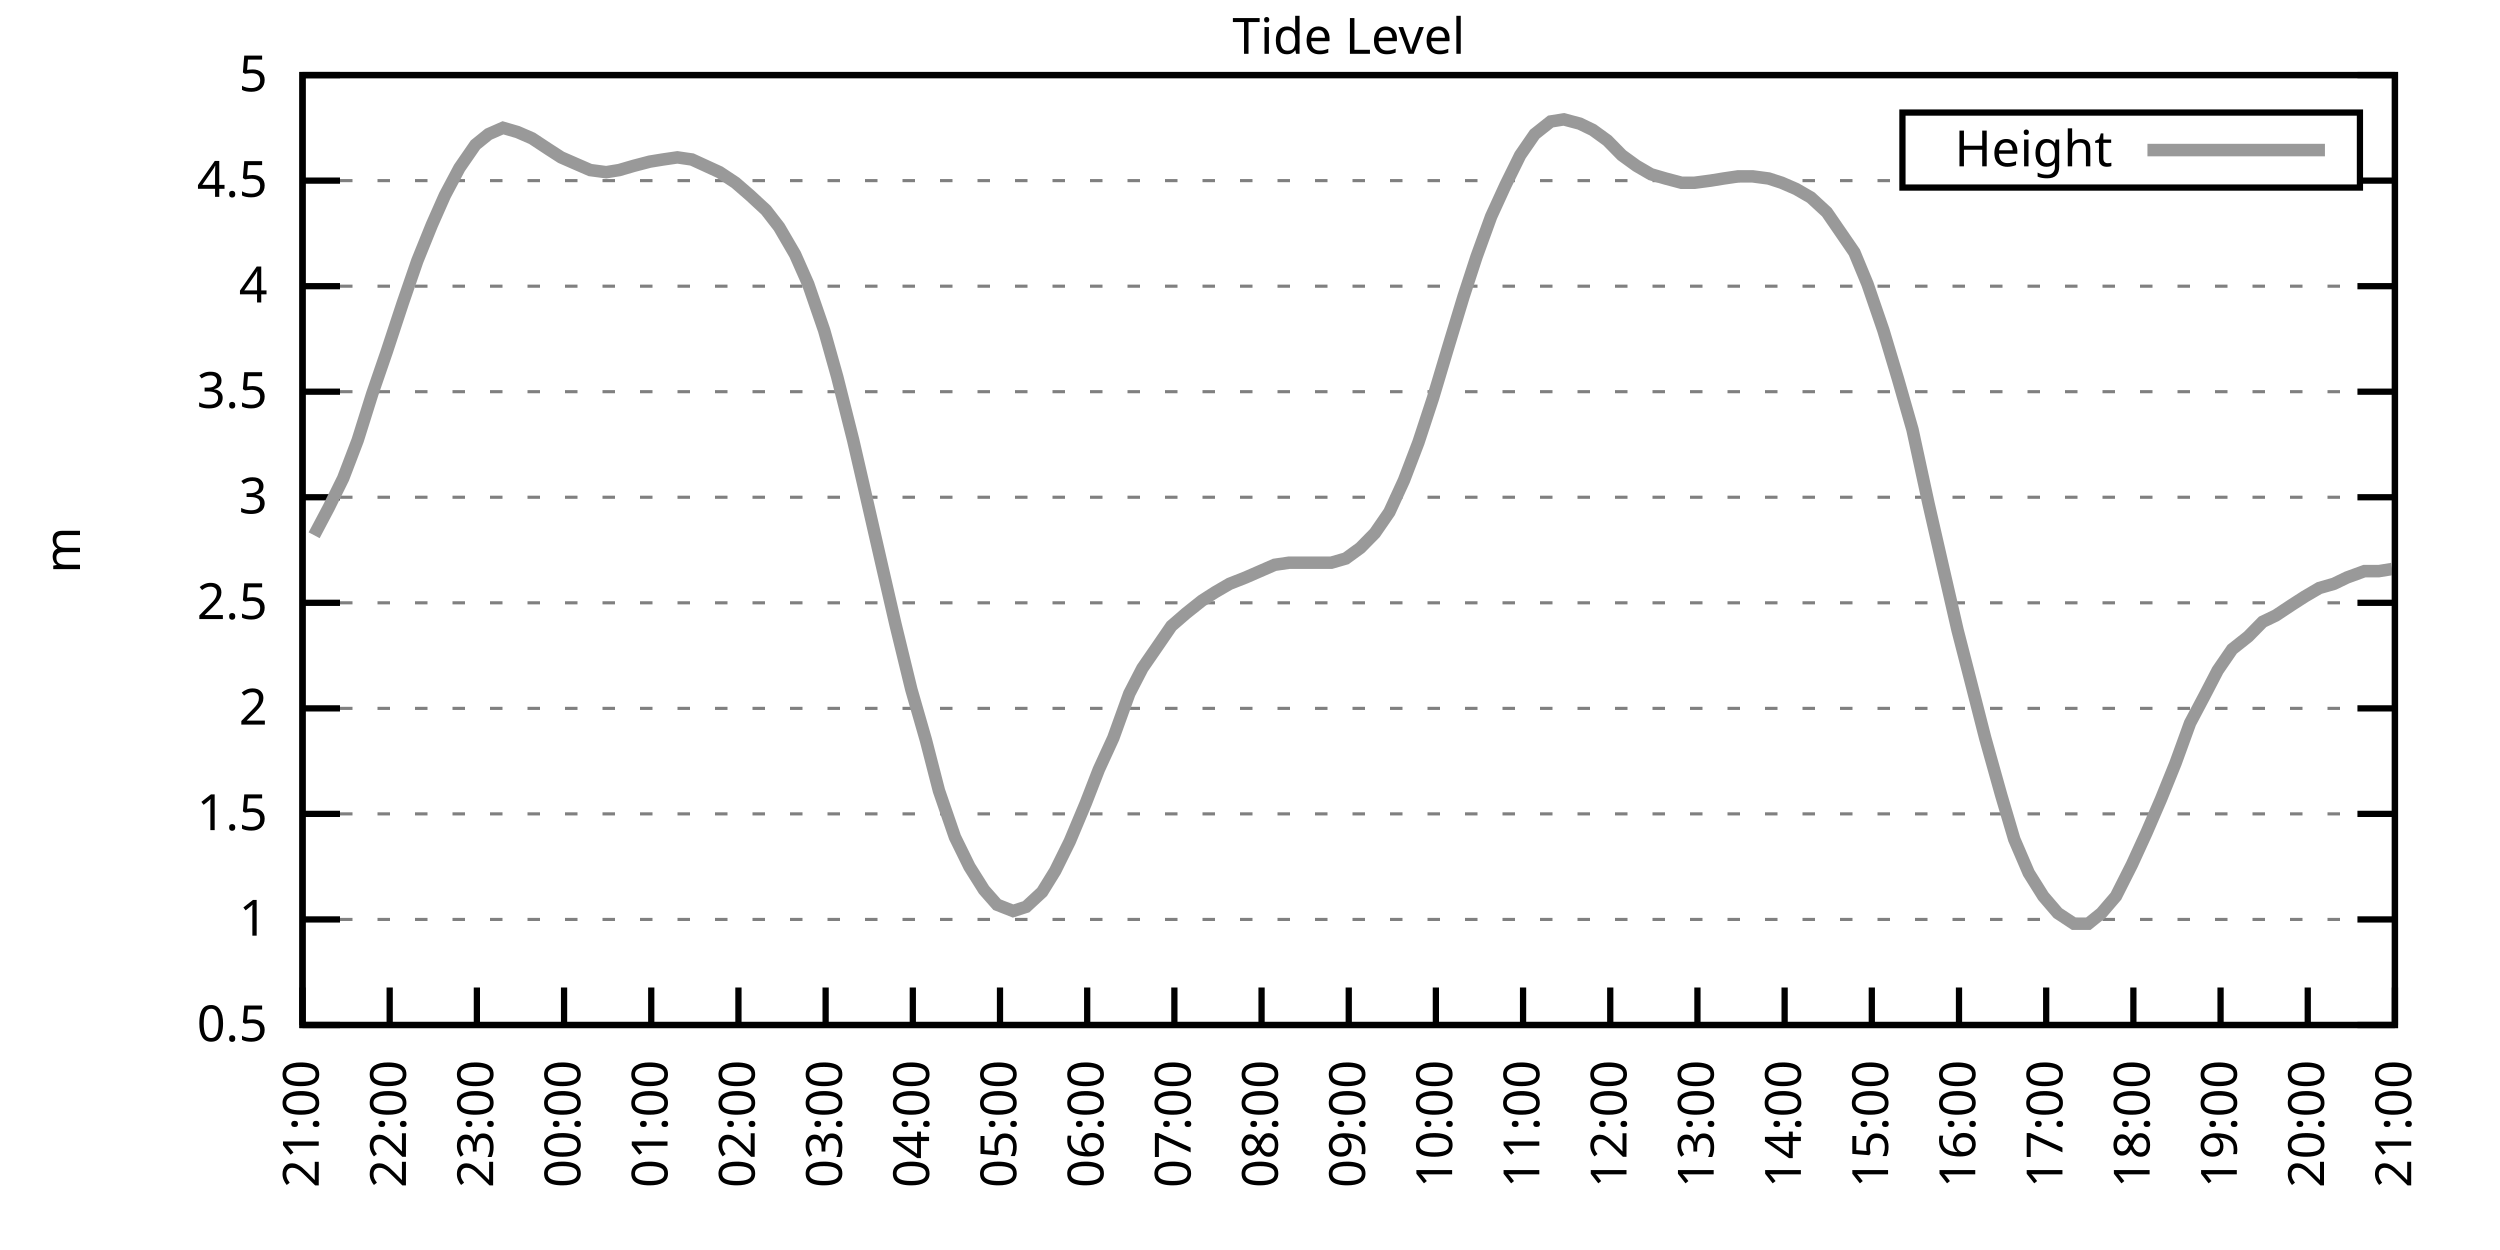
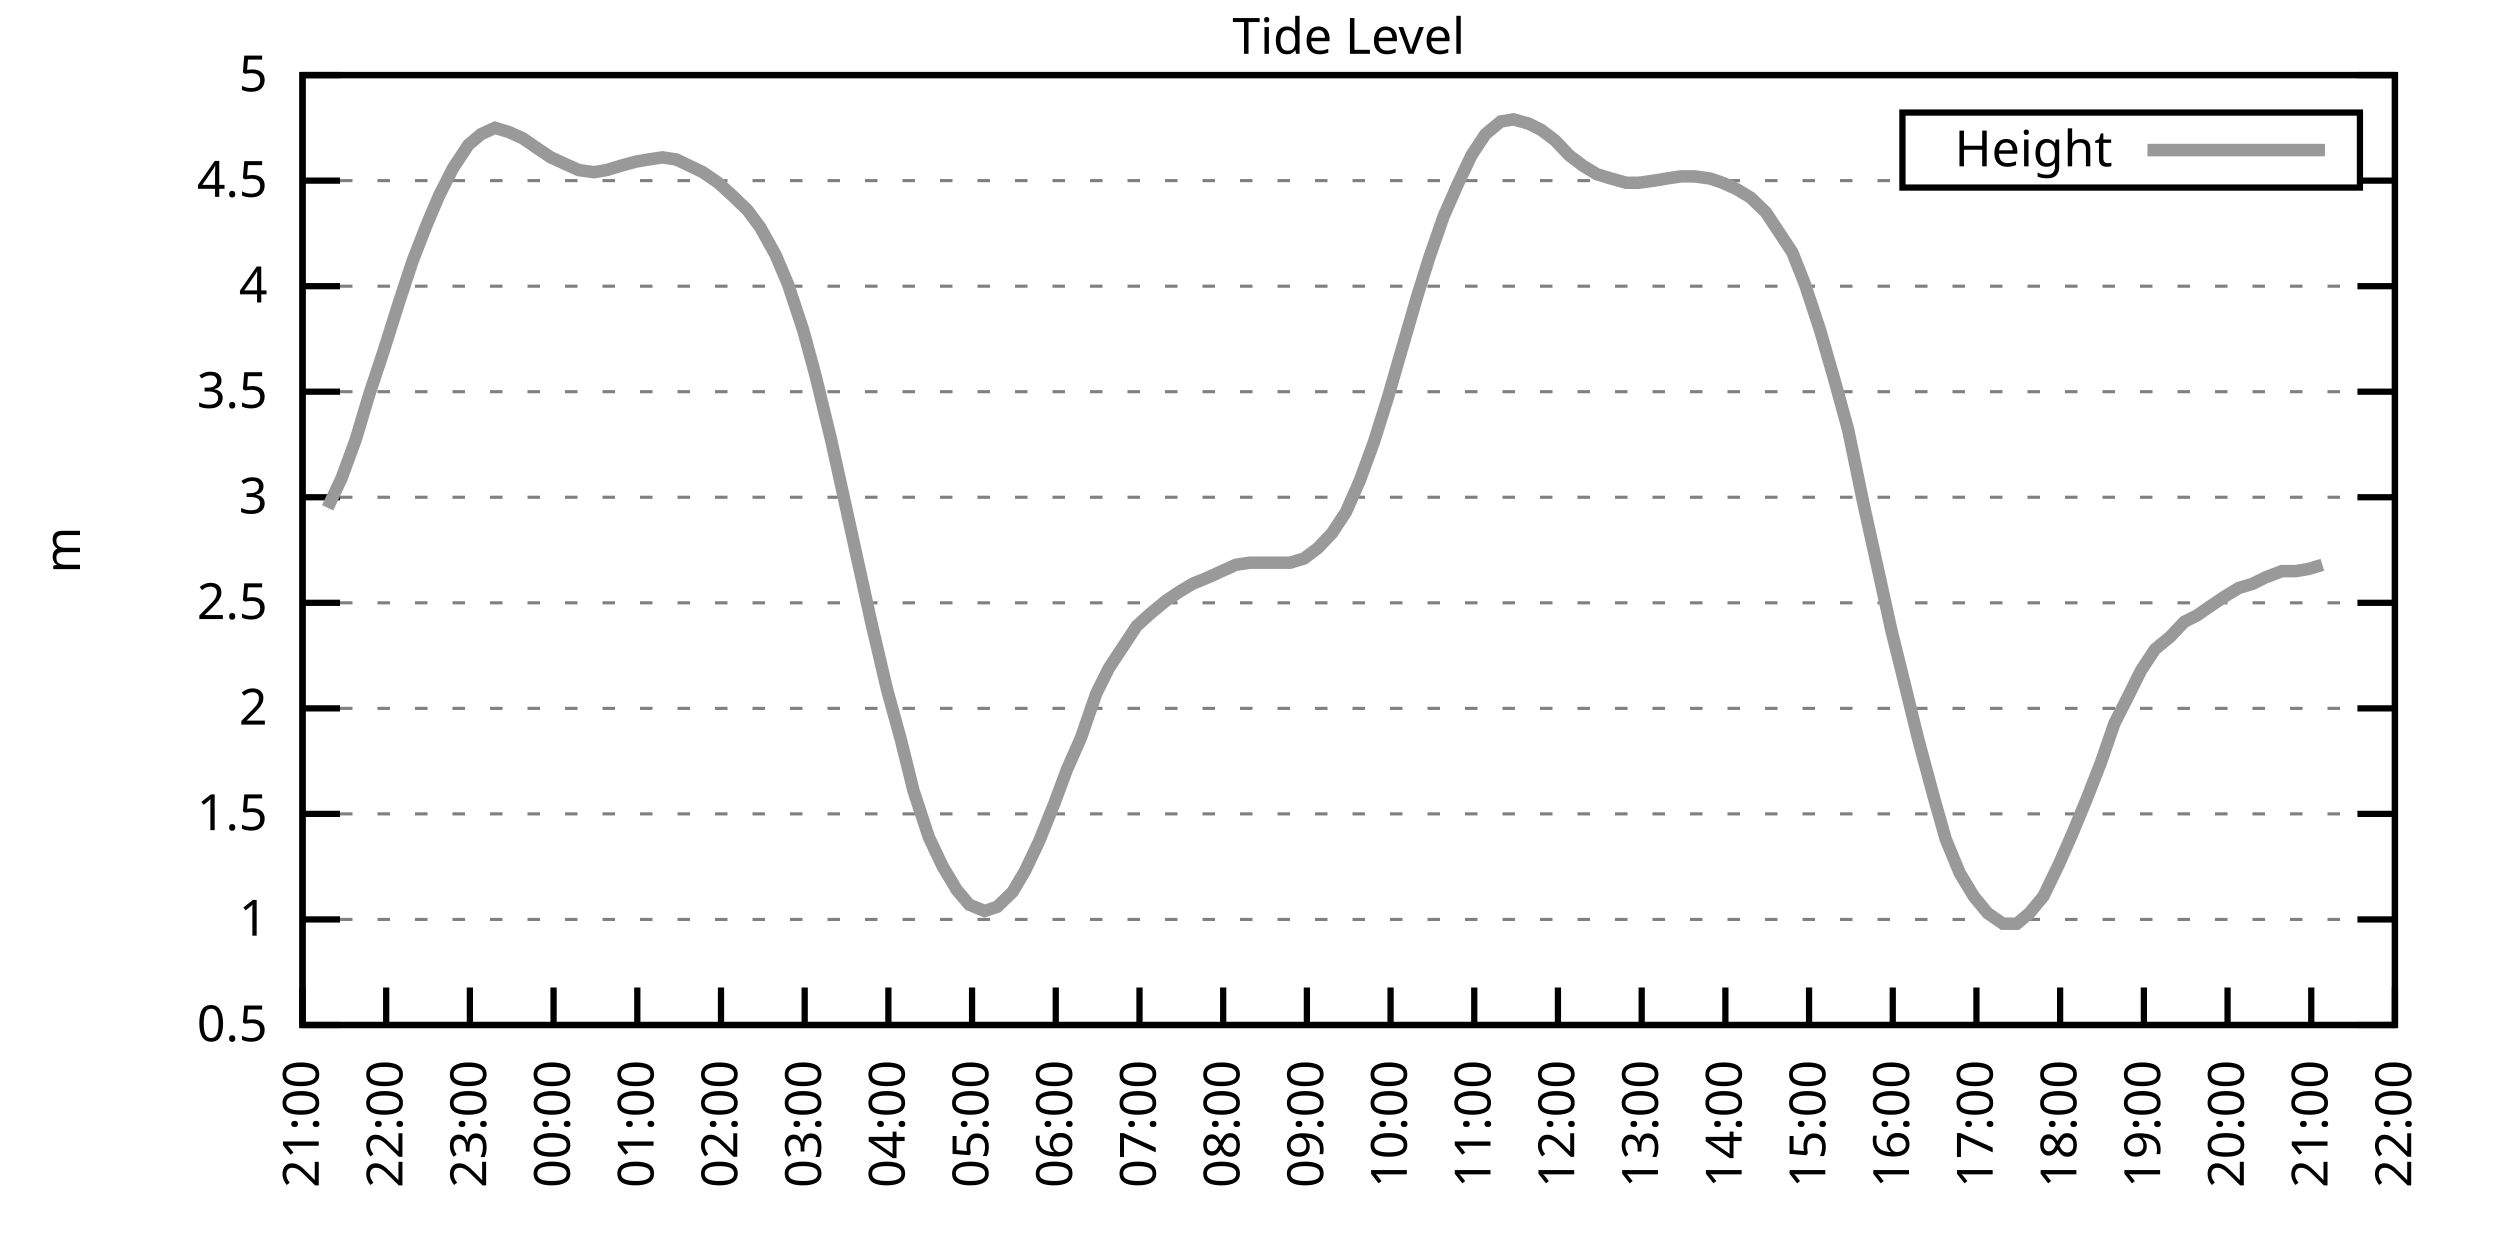
<svg xmlns="http://www.w3.org/2000/svg" xmlns:xlink="http://www.w3.org/1999/xlink" width="400" height="200" viewBox="0 0 400 200">
  <g id="gnuplot_canvas">
    <rect x="0" y="0" width="400" height="200" fill="none" />
    <defs>
      <circle id="gpDot" r="0.5" stroke-width="0.5" stroke="currentColor" />
      <path id="gpPt0" stroke-width="0.333" stroke="currentColor" d="M-1,0 h2 M0,-1 v2" />
      <path id="gpPt1" stroke-width="0.333" stroke="currentColor" d="M-1,-1 L1,1 M1,-1 L-1,1" />
      <path id="gpPt2" stroke-width="0.333" stroke="currentColor" d="M-1,0 L1,0 M0,-1 L0,1 M-1,-1 L1,1 M-1,1 L1,-1" />
      <rect id="gpPt3" stroke-width="0.333" stroke="currentColor" x="-1" y="-1" width="2" height="2" />
      <rect id="gpPt4" stroke-width="0.333" stroke="currentColor" fill="currentColor" x="-1" y="-1" width="2" height="2" />
      <circle id="gpPt5" stroke-width="0.333" stroke="currentColor" cx="0" cy="0" r="1" />
      <use xlink:href="#gpPt5" id="gpPt6" fill="currentColor" stroke="none" />
      <path id="gpPt7" stroke-width="0.333" stroke="currentColor" d="M0,-1.33 L-1.33,0.67 L1.33,0.67 z" />
      <use xlink:href="#gpPt7" id="gpPt8" fill="currentColor" stroke="none" />
      <use xlink:href="#gpPt7" id="gpPt9" stroke="currentColor" transform="rotate(180)" />
      <use xlink:href="#gpPt9" id="gpPt10" fill="currentColor" stroke="none" />
      <use xlink:href="#gpPt3" id="gpPt11" stroke="currentColor" transform="rotate(45)" />
      <use xlink:href="#gpPt11" id="gpPt12" fill="currentColor" stroke="none" />
      <path id="gpPt13" stroke-width="0.333" stroke="currentColor" d="M0,1.330 L1.265,0.411 L0.782,-1.067 L-0.782,-1.076 L-1.265,0.411 z" />
      <use xlink:href="#gpPt13" id="gpPt14" fill="currentColor" stroke="none" />
      <filter id="textbox" filterUnits="objectBoundingBox" x="0" y="0" height="1" width="1">
        <feFlood flood-color="white" flood-opacity="1" result="bgnd" />
        <feComposite in="SourceGraphic" in2="bgnd" operator="atop" />
      </filter>
      <filter id="greybox" filterUnits="objectBoundingBox" x="0" y="0" height="1" width="1">
        <feFlood flood-color="lightgrey" flood-opacity="1" result="grey" />
        <feComposite in="SourceGraphic" in2="grey" operator="atop" />
      </filter>
    </defs>
    <g fill="none" color="white" stroke="currentColor" stroke-width="1.00" stroke-linecap="butt" stroke-linejoin="miter">
</g>
    <g fill="none" color="black" stroke="currentColor" stroke-width="1.00" stroke-linecap="butt" stroke-linejoin="miter">
      <g stroke="none" shape-rendering="crispEdges">
        <polygon fill="rgb(255, 255, 255)" points="48.40,164.00 383.18,164.00 383.18,12.02 48.40,12.02 " />
      </g>
    </g>
    <g fill="none" color="black" stroke="currentColor" stroke-width="1.00" stroke-linecap="butt" stroke-linejoin="miter">
</g>
    <g fill="none" color="black" stroke="black" stroke-width="0.50" stroke-linecap="butt" stroke-linejoin="miter">
</g>
    <g fill="none" color="gray" stroke="currentColor" stroke-width="0.50" stroke-linecap="butt" stroke-linejoin="miter">
      <path stroke="gray" stroke-dasharray="2,4" class="gridline" d="M48.40,164.00 L383.19,164.00  " />
    </g>
    <g fill="none" color="gray" stroke="gray" stroke-width="1.00" stroke-linecap="butt" stroke-linejoin="miter">
</g>
    <g fill="none" color="black" stroke="currentColor" stroke-width="1.00" stroke-linecap="butt" stroke-linejoin="miter">
      <path stroke="black" d="M48.40,164.00 L54.40,164.00 M383.19,164.00 L377.19,164.00  " />
      <g transform="translate(42.80,166.60)" stroke="none" fill="black" font-family="Sans" font-size="8.00" text-anchor="end">
        <text>
          <tspan font-family="Sans"> 0.5</tspan>
        </text>
      </g>
    </g>
    <g fill="none" color="black" stroke="currentColor" stroke-width="1.00" stroke-linecap="butt" stroke-linejoin="miter">
</g>
    <g fill="none" color="black" stroke="black" stroke-width="0.50" stroke-linecap="butt" stroke-linejoin="miter">
</g>
    <g fill="none" color="gray" stroke="currentColor" stroke-width="0.50" stroke-linecap="butt" stroke-linejoin="miter">
      <path stroke="gray" stroke-dasharray="2,4" class="gridline" d="M48.40,147.11 L383.19,147.11  " />
    </g>
    <g fill="none" color="gray" stroke="gray" stroke-width="1.00" stroke-linecap="butt" stroke-linejoin="miter">
</g>
    <g fill="none" color="black" stroke="currentColor" stroke-width="1.00" stroke-linecap="butt" stroke-linejoin="miter">
      <path stroke="black" d="M48.40,147.11 L54.40,147.11 M383.19,147.11 L377.19,147.11  " />
      <g transform="translate(42.80,149.71)" stroke="none" fill="black" font-family="Sans" font-size="8.00" text-anchor="end">
        <text>
          <tspan font-family="Sans"> 1</tspan>
        </text>
      </g>
    </g>
    <g fill="none" color="black" stroke="currentColor" stroke-width="1.00" stroke-linecap="butt" stroke-linejoin="miter">
</g>
    <g fill="none" color="black" stroke="black" stroke-width="0.50" stroke-linecap="butt" stroke-linejoin="miter">
</g>
    <g fill="none" color="gray" stroke="currentColor" stroke-width="0.50" stroke-linecap="butt" stroke-linejoin="miter">
      <path stroke="gray" stroke-dasharray="2,4" class="gridline" d="M48.40,130.22 L383.19,130.22  " />
    </g>
    <g fill="none" color="gray" stroke="gray" stroke-width="1.00" stroke-linecap="butt" stroke-linejoin="miter">
</g>
    <g fill="none" color="black" stroke="currentColor" stroke-width="1.00" stroke-linecap="butt" stroke-linejoin="miter">
      <path stroke="black" d="M48.40,130.22 L54.40,130.22 M383.19,130.22 L377.19,130.22  " />
      <g transform="translate(42.80,132.82)" stroke="none" fill="black" font-family="Sans" font-size="8.00" text-anchor="end">
        <text>
          <tspan font-family="Sans"> 1.5</tspan>
        </text>
      </g>
    </g>
    <g fill="none" color="black" stroke="currentColor" stroke-width="1.00" stroke-linecap="butt" stroke-linejoin="miter">
</g>
    <g fill="none" color="black" stroke="black" stroke-width="0.50" stroke-linecap="butt" stroke-linejoin="miter">
</g>
    <g fill="none" color="gray" stroke="currentColor" stroke-width="0.50" stroke-linecap="butt" stroke-linejoin="miter">
      <path stroke="gray" stroke-dasharray="2,4" class="gridline" d="M48.40,113.34 L383.19,113.34  " />
    </g>
    <g fill="none" color="gray" stroke="gray" stroke-width="1.00" stroke-linecap="butt" stroke-linejoin="miter">
</g>
    <g fill="none" color="black" stroke="currentColor" stroke-width="1.00" stroke-linecap="butt" stroke-linejoin="miter">
      <path stroke="black" d="M48.40,113.34 L54.40,113.34 M383.19,113.34 L377.19,113.34  " />
      <g transform="translate(42.80,115.94)" stroke="none" fill="black" font-family="Sans" font-size="8.00" text-anchor="end">
        <text>
          <tspan font-family="Sans"> 2</tspan>
        </text>
      </g>
    </g>
    <g fill="none" color="black" stroke="currentColor" stroke-width="1.00" stroke-linecap="butt" stroke-linejoin="miter">
</g>
    <g fill="none" color="black" stroke="black" stroke-width="0.50" stroke-linecap="butt" stroke-linejoin="miter">
</g>
    <g fill="none" color="gray" stroke="currentColor" stroke-width="0.50" stroke-linecap="butt" stroke-linejoin="miter">
      <path stroke="gray" stroke-dasharray="2,4" class="gridline" d="M48.40,96.45 L383.19,96.45  " />
    </g>
    <g fill="none" color="gray" stroke="gray" stroke-width="1.00" stroke-linecap="butt" stroke-linejoin="miter">
</g>
    <g fill="none" color="black" stroke="currentColor" stroke-width="1.00" stroke-linecap="butt" stroke-linejoin="miter">
      <path stroke="black" d="M48.40,96.45 L54.40,96.45 M383.19,96.45 L377.19,96.45  " />
      <g transform="translate(42.80,99.05)" stroke="none" fill="black" font-family="Sans" font-size="8.00" text-anchor="end">
        <text>
          <tspan font-family="Sans"> 2.5</tspan>
        </text>
      </g>
    </g>
    <g fill="none" color="black" stroke="currentColor" stroke-width="1.00" stroke-linecap="butt" stroke-linejoin="miter">
</g>
    <g fill="none" color="black" stroke="black" stroke-width="0.50" stroke-linecap="butt" stroke-linejoin="miter">
</g>
    <g fill="none" color="gray" stroke="currentColor" stroke-width="0.50" stroke-linecap="butt" stroke-linejoin="miter">
      <path stroke="gray" stroke-dasharray="2,4" class="gridline" d="M48.40,79.56 L383.19,79.56  " />
    </g>
    <g fill="none" color="gray" stroke="gray" stroke-width="1.00" stroke-linecap="butt" stroke-linejoin="miter">
</g>
    <g fill="none" color="black" stroke="currentColor" stroke-width="1.00" stroke-linecap="butt" stroke-linejoin="miter">
      <path stroke="black" d="M48.40,79.56 L54.40,79.56 M383.19,79.56 L377.19,79.56  " />
      <g transform="translate(42.80,82.16)" stroke="none" fill="black" font-family="Sans" font-size="8.00" text-anchor="end">
        <text>
          <tspan font-family="Sans"> 3</tspan>
        </text>
      </g>
    </g>
    <g fill="none" color="black" stroke="currentColor" stroke-width="1.00" stroke-linecap="butt" stroke-linejoin="miter">
</g>
    <g fill="none" color="black" stroke="black" stroke-width="0.50" stroke-linecap="butt" stroke-linejoin="miter">
</g>
    <g fill="none" color="gray" stroke="currentColor" stroke-width="0.50" stroke-linecap="butt" stroke-linejoin="miter">
      <path stroke="gray" stroke-dasharray="2,4" class="gridline" d="M48.40,62.67 L383.19,62.67  " />
    </g>
    <g fill="none" color="gray" stroke="gray" stroke-width="1.00" stroke-linecap="butt" stroke-linejoin="miter">
</g>
    <g fill="none" color="black" stroke="currentColor" stroke-width="1.00" stroke-linecap="butt" stroke-linejoin="miter">
      <path stroke="black" d="M48.40,62.67 L54.40,62.67 M383.19,62.67 L377.19,62.67  " />
      <g transform="translate(42.80,65.27)" stroke="none" fill="black" font-family="Sans" font-size="8.00" text-anchor="end">
        <text>
          <tspan font-family="Sans"> 3.5</tspan>
        </text>
      </g>
    </g>
    <g fill="none" color="black" stroke="currentColor" stroke-width="1.00" stroke-linecap="butt" stroke-linejoin="miter">
</g>
    <g fill="none" color="black" stroke="black" stroke-width="0.50" stroke-linecap="butt" stroke-linejoin="miter">
</g>
    <g fill="none" color="gray" stroke="currentColor" stroke-width="0.50" stroke-linecap="butt" stroke-linejoin="miter">
      <path stroke="gray" stroke-dasharray="2,4" class="gridline" d="M48.40,45.79 L383.19,45.79  " />
    </g>
    <g fill="none" color="gray" stroke="gray" stroke-width="1.00" stroke-linecap="butt" stroke-linejoin="miter">
</g>
    <g fill="none" color="black" stroke="currentColor" stroke-width="1.00" stroke-linecap="butt" stroke-linejoin="miter">
      <path stroke="black" d="M48.40,45.79 L54.40,45.79 M383.19,45.79 L377.19,45.79  " />
      <g transform="translate(42.80,48.39)" stroke="none" fill="black" font-family="Sans" font-size="8.00" text-anchor="end">
        <text>
          <tspan font-family="Sans"> 4</tspan>
        </text>
      </g>
    </g>
    <g fill="none" color="black" stroke="currentColor" stroke-width="1.00" stroke-linecap="butt" stroke-linejoin="miter">
</g>
    <g fill="none" color="black" stroke="black" stroke-width="0.50" stroke-linecap="butt" stroke-linejoin="miter">
</g>
    <g fill="none" color="gray" stroke="currentColor" stroke-width="0.50" stroke-linecap="butt" stroke-linejoin="miter">
      <path stroke="gray" stroke-dasharray="2,4" class="gridline" d="M48.40,28.90 L304.39,28.90 M377.59,28.90 L383.19,28.90  " />
    </g>
    <g fill="none" color="gray" stroke="gray" stroke-width="1.00" stroke-linecap="butt" stroke-linejoin="miter">
</g>
    <g fill="none" color="black" stroke="currentColor" stroke-width="1.00" stroke-linecap="butt" stroke-linejoin="miter">
      <path stroke="black" d="M48.40,28.90 L54.40,28.90 M383.19,28.90 L377.19,28.90  " />
      <g transform="translate(42.80,31.50)" stroke="none" fill="black" font-family="Sans" font-size="8.00" text-anchor="end">
        <text>
          <tspan font-family="Sans"> 4.5</tspan>
        </text>
      </g>
    </g>
    <g fill="none" color="black" stroke="currentColor" stroke-width="1.00" stroke-linecap="butt" stroke-linejoin="miter">
</g>
    <g fill="none" color="black" stroke="black" stroke-width="0.50" stroke-linecap="butt" stroke-linejoin="miter">
</g>
    <g fill="none" color="gray" stroke="currentColor" stroke-width="0.50" stroke-linecap="butt" stroke-linejoin="miter">
      <path stroke="gray" stroke-dasharray="2,4" class="gridline" d="M48.40,12.01 L383.19,12.01  " />
    </g>
    <g fill="none" color="gray" stroke="gray" stroke-width="1.00" stroke-linecap="butt" stroke-linejoin="miter">
</g>
    <g fill="none" color="black" stroke="currentColor" stroke-width="1.00" stroke-linecap="butt" stroke-linejoin="miter">
      <path stroke="black" d="M48.40,12.01 L54.40,12.01 M383.19,12.01 L377.19,12.01  " />
      <g transform="translate(42.80,14.61)" stroke="none" fill="black" font-family="Sans" font-size="8.00" text-anchor="end">
        <text>
          <tspan font-family="Sans"> 5</tspan>
        </text>
      </g>
    </g>
    <g fill="none" color="black" stroke="currentColor" stroke-width="1.00" stroke-linecap="butt" stroke-linejoin="miter">
      <path stroke="black" d="M48.40,164.00 L48.40,158.00  " />
      <g transform="translate(51.00,169.60) rotate(270.00)" stroke="none" fill="black" font-family="Sans" font-size="8.00" text-anchor="end">
        <text>
          <tspan font-family="Sans">21:00</tspan>
        </text>
      </g>
    </g>
    <g fill="none" color="black" stroke="currentColor" stroke-width="1.00" stroke-linecap="butt" stroke-linejoin="miter">
-       <path stroke="black" d="M62.35,164.00 L62.35,158.00  " />
-       <g transform="translate(64.95,169.60) rotate(270.00)" stroke="none" fill="black" font-family="Sans" font-size="8.00" text-anchor="end">
+       <path stroke="black" d="M61.79,164.00 L61.79,158.00  " />
+       <g transform="translate(64.39,169.60) rotate(270.00)" stroke="none" fill="black" font-family="Sans" font-size="8.00" text-anchor="end">
        <text>
          <tspan font-family="Sans">22:00</tspan>
        </text>
      </g>
    </g>
    <g fill="none" color="black" stroke="currentColor" stroke-width="1.00" stroke-linecap="butt" stroke-linejoin="miter">
-       <path stroke="black" d="M76.30,164.00 L76.30,158.00  " />
-       <g transform="translate(78.90,169.60) rotate(270.00)" stroke="none" fill="black" font-family="Sans" font-size="8.00" text-anchor="end">
+       <path stroke="black" d="M75.18,164.00 L75.18,158.00  " />
+       <g transform="translate(77.78,169.60) rotate(270.00)" stroke="none" fill="black" font-family="Sans" font-size="8.00" text-anchor="end">
        <text>
          <tspan font-family="Sans">23:00</tspan>
        </text>
      </g>
    </g>
    <g fill="none" color="black" stroke="currentColor" stroke-width="1.00" stroke-linecap="butt" stroke-linejoin="miter">
-       <path stroke="black" d="M90.25,164.00 L90.25,158.00  " />
-       <g transform="translate(92.85,169.60) rotate(270.00)" stroke="none" fill="black" font-family="Sans" font-size="8.00" text-anchor="end">
+       <path stroke="black" d="M88.57,164.00 L88.57,158.00  " />
+       <g transform="translate(91.17,169.60) rotate(270.00)" stroke="none" fill="black" font-family="Sans" font-size="8.00" text-anchor="end">
        <text>
          <tspan font-family="Sans">00:00</tspan>
        </text>
      </g>
    </g>
    <g fill="none" color="black" stroke="currentColor" stroke-width="1.00" stroke-linecap="butt" stroke-linejoin="miter">
-       <path stroke="black" d="M104.20,164.00 L104.20,158.00  " />
-       <g transform="translate(106.80,169.60) rotate(270.00)" stroke="none" fill="black" font-family="Sans" font-size="8.00" text-anchor="end">
+       <path stroke="black" d="M101.97,164.00 L101.97,158.00  " />
+       <g transform="translate(104.57,169.60) rotate(270.00)" stroke="none" fill="black" font-family="Sans" font-size="8.00" text-anchor="end">
        <text>
          <tspan font-family="Sans">01:00</tspan>
        </text>
      </g>
    </g>
    <g fill="none" color="black" stroke="currentColor" stroke-width="1.00" stroke-linecap="butt" stroke-linejoin="miter">
-       <path stroke="black" d="M118.15,164.00 L118.15,158.00  " />
-       <g transform="translate(120.75,169.60) rotate(270.00)" stroke="none" fill="black" font-family="Sans" font-size="8.00" text-anchor="end">
+       <path stroke="black" d="M115.36,164.00 L115.36,158.00  " />
+       <g transform="translate(117.96,169.60) rotate(270.00)" stroke="none" fill="black" font-family="Sans" font-size="8.00" text-anchor="end">
        <text>
          <tspan font-family="Sans">02:00</tspan>
        </text>
      </g>
    </g>
    <g fill="none" color="black" stroke="currentColor" stroke-width="1.00" stroke-linecap="butt" stroke-linejoin="miter">
-       <path stroke="black" d="M132.10,164.00 L132.10,158.00  " />
-       <g transform="translate(134.70,169.60) rotate(270.00)" stroke="none" fill="black" font-family="Sans" font-size="8.00" text-anchor="end">
+       <path stroke="black" d="M128.75,164.00 L128.75,158.00  " />
+       <g transform="translate(131.35,169.60) rotate(270.00)" stroke="none" fill="black" font-family="Sans" font-size="8.00" text-anchor="end">
        <text>
          <tspan font-family="Sans">03:00</tspan>
        </text>
      </g>
    </g>
    <g fill="none" color="black" stroke="currentColor" stroke-width="1.00" stroke-linecap="butt" stroke-linejoin="miter">
-       <path stroke="black" d="M146.05,164.00 L146.05,158.00  " />
-       <g transform="translate(148.65,169.60) rotate(270.00)" stroke="none" fill="black" font-family="Sans" font-size="8.00" text-anchor="end">
+       <path stroke="black" d="M142.14,164.00 L142.14,158.00  " />
+       <g transform="translate(144.74,169.60) rotate(270.00)" stroke="none" fill="black" font-family="Sans" font-size="8.00" text-anchor="end">
        <text>
          <tspan font-family="Sans">04:00</tspan>
        </text>
      </g>
    </g>
    <g fill="none" color="black" stroke="currentColor" stroke-width="1.00" stroke-linecap="butt" stroke-linejoin="miter">
-       <path stroke="black" d="M160.00,164.00 L160.00,158.00  " />
-       <g transform="translate(162.60,169.60) rotate(270.00)" stroke="none" fill="black" font-family="Sans" font-size="8.00" text-anchor="end">
+       <path stroke="black" d="M155.53,164.00 L155.53,158.00  " />
+       <g transform="translate(158.13,169.60) rotate(270.00)" stroke="none" fill="black" font-family="Sans" font-size="8.00" text-anchor="end">
        <text>
          <tspan font-family="Sans">05:00</tspan>
        </text>
      </g>
    </g>
    <g fill="none" color="black" stroke="currentColor" stroke-width="1.00" stroke-linecap="butt" stroke-linejoin="miter">
-       <path stroke="black" d="M173.95,164.00 L173.95,158.00  " />
-       <g transform="translate(176.55,169.60) rotate(270.00)" stroke="none" fill="black" font-family="Sans" font-size="8.00" text-anchor="end">
+       <path stroke="black" d="M168.92,164.00 L168.92,158.00  " />
+       <g transform="translate(171.52,169.60) rotate(270.00)" stroke="none" fill="black" font-family="Sans" font-size="8.00" text-anchor="end">
        <text>
          <tspan font-family="Sans">06:00</tspan>
        </text>
      </g>
    </g>
    <g fill="none" color="black" stroke="currentColor" stroke-width="1.00" stroke-linecap="butt" stroke-linejoin="miter">
-       <path stroke="black" d="M187.90,164.00 L187.90,158.00  " />
-       <g transform="translate(190.50,169.60) rotate(270.00)" stroke="none" fill="black" font-family="Sans" font-size="8.00" text-anchor="end">
+       <path stroke="black" d="M182.32,164.00 L182.32,158.00  " />
+       <g transform="translate(184.92,169.60) rotate(270.00)" stroke="none" fill="black" font-family="Sans" font-size="8.00" text-anchor="end">
        <text>
          <tspan font-family="Sans">07:00</tspan>
        </text>
      </g>
    </g>
    <g fill="none" color="black" stroke="currentColor" stroke-width="1.00" stroke-linecap="butt" stroke-linejoin="miter">
-       <path stroke="black" d="M201.85,164.00 L201.85,158.00  " />
-       <g transform="translate(204.45,169.60) rotate(270.00)" stroke="none" fill="black" font-family="Sans" font-size="8.00" text-anchor="end">
+       <path stroke="black" d="M195.71,164.00 L195.71,158.00  " />
+       <g transform="translate(198.31,169.60) rotate(270.00)" stroke="none" fill="black" font-family="Sans" font-size="8.00" text-anchor="end">
        <text>
          <tspan font-family="Sans">08:00</tspan>
        </text>
      </g>
    </g>
    <g fill="none" color="black" stroke="currentColor" stroke-width="1.00" stroke-linecap="butt" stroke-linejoin="miter">
-       <path stroke="black" d="M215.80,164.00 L215.80,158.00  " />
-       <g transform="translate(218.40,169.60) rotate(270.00)" stroke="none" fill="black" font-family="Sans" font-size="8.00" text-anchor="end">
+       <path stroke="black" d="M209.10,164.00 L209.10,158.00  " />
+       <g transform="translate(211.70,169.60) rotate(270.00)" stroke="none" fill="black" font-family="Sans" font-size="8.00" text-anchor="end">
        <text>
          <tspan font-family="Sans">09:00</tspan>
        </text>
      </g>
    </g>
    <g fill="none" color="black" stroke="currentColor" stroke-width="1.00" stroke-linecap="butt" stroke-linejoin="miter">
-       <path stroke="black" d="M229.74,164.00 L229.74,158.00  " />
-       <g transform="translate(232.34,169.60) rotate(270.00)" stroke="none" fill="black" font-family="Sans" font-size="8.00" text-anchor="end">
+       <path stroke="black" d="M222.49,164.00 L222.49,158.00  " />
+       <g transform="translate(225.09,169.60) rotate(270.00)" stroke="none" fill="black" font-family="Sans" font-size="8.00" text-anchor="end">
        <text>
          <tspan font-family="Sans">10:00</tspan>
        </text>
      </g>
    </g>
    <g fill="none" color="black" stroke="currentColor" stroke-width="1.00" stroke-linecap="butt" stroke-linejoin="miter">
-       <path stroke="black" d="M243.69,164.00 L243.69,158.00  " />
-       <g transform="translate(246.29,169.60) rotate(270.00)" stroke="none" fill="black" font-family="Sans" font-size="8.00" text-anchor="end">
+       <path stroke="black" d="M235.88,164.00 L235.88,158.00  " />
+       <g transform="translate(238.48,169.60) rotate(270.00)" stroke="none" fill="black" font-family="Sans" font-size="8.00" text-anchor="end">
        <text>
          <tspan font-family="Sans">11:00</tspan>
        </text>
      </g>
    </g>
    <g fill="none" color="black" stroke="currentColor" stroke-width="1.00" stroke-linecap="butt" stroke-linejoin="miter">
-       <path stroke="black" d="M257.64,164.00 L257.64,158.00  " />
-       <g transform="translate(260.24,169.60) rotate(270.00)" stroke="none" fill="black" font-family="Sans" font-size="8.00" text-anchor="end">
+       <path stroke="black" d="M249.27,164.00 L249.27,158.00  " />
+       <g transform="translate(251.87,169.60) rotate(270.00)" stroke="none" fill="black" font-family="Sans" font-size="8.00" text-anchor="end">
        <text>
          <tspan font-family="Sans">12:00</tspan>
        </text>
      </g>
    </g>
    <g fill="none" color="black" stroke="currentColor" stroke-width="1.00" stroke-linecap="butt" stroke-linejoin="miter">
-       <path stroke="black" d="M271.59,164.00 L271.59,158.00  " />
-       <g transform="translate(274.19,169.60) rotate(270.00)" stroke="none" fill="black" font-family="Sans" font-size="8.00" text-anchor="end">
+       <path stroke="black" d="M262.67,164.00 L262.67,158.00  " />
+       <g transform="translate(265.27,169.60) rotate(270.00)" stroke="none" fill="black" font-family="Sans" font-size="8.00" text-anchor="end">
        <text>
          <tspan font-family="Sans">13:00</tspan>
        </text>
      </g>
    </g>
    <g fill="none" color="black" stroke="currentColor" stroke-width="1.00" stroke-linecap="butt" stroke-linejoin="miter">
-       <path stroke="black" d="M285.54,164.00 L285.54,158.00  " />
-       <g transform="translate(288.14,169.60) rotate(270.00)" stroke="none" fill="black" font-family="Sans" font-size="8.00" text-anchor="end">
+       <path stroke="black" d="M276.06,164.00 L276.06,158.00  " />
+       <g transform="translate(278.66,169.60) rotate(270.00)" stroke="none" fill="black" font-family="Sans" font-size="8.00" text-anchor="end">
        <text>
          <tspan font-family="Sans">14:00</tspan>
        </text>
      </g>
    </g>
    <g fill="none" color="black" stroke="currentColor" stroke-width="1.00" stroke-linecap="butt" stroke-linejoin="miter">
-       <path stroke="black" d="M299.49,164.00 L299.49,158.00  " />
-       <g transform="translate(302.09,169.60) rotate(270.00)" stroke="none" fill="black" font-family="Sans" font-size="8.00" text-anchor="end">
+       <path stroke="black" d="M289.45,164.00 L289.45,158.00  " />
+       <g transform="translate(292.05,169.60) rotate(270.00)" stroke="none" fill="black" font-family="Sans" font-size="8.00" text-anchor="end">
        <text>
          <tspan font-family="Sans">15:00</tspan>
        </text>
      </g>
    </g>
    <g fill="none" color="black" stroke="currentColor" stroke-width="1.00" stroke-linecap="butt" stroke-linejoin="miter">
-       <path stroke="black" d="M313.44,164.00 L313.44,158.00  " />
-       <g transform="translate(316.04,169.60) rotate(270.00)" stroke="none" fill="black" font-family="Sans" font-size="8.00" text-anchor="end">
+       <path stroke="black" d="M302.84,164.00 L302.84,158.00  " />
+       <g transform="translate(305.44,169.60) rotate(270.00)" stroke="none" fill="black" font-family="Sans" font-size="8.00" text-anchor="end">
        <text>
          <tspan font-family="Sans">16:00</tspan>
        </text>
      </g>
    </g>
    <g fill="none" color="black" stroke="currentColor" stroke-width="1.00" stroke-linecap="butt" stroke-linejoin="miter">
-       <path stroke="black" d="M327.39,164.00 L327.39,158.00  " />
-       <g transform="translate(329.99,169.60) rotate(270.00)" stroke="none" fill="black" font-family="Sans" font-size="8.00" text-anchor="end">
+       <path stroke="black" d="M316.23,164.00 L316.23,158.00  " />
+       <g transform="translate(318.83,169.60) rotate(270.00)" stroke="none" fill="black" font-family="Sans" font-size="8.00" text-anchor="end">
        <text>
          <tspan font-family="Sans">17:00</tspan>
        </text>
      </g>
    </g>
    <g fill="none" color="black" stroke="currentColor" stroke-width="1.00" stroke-linecap="butt" stroke-linejoin="miter">
-       <path stroke="black" d="M341.34,164.00 L341.34,158.00  " />
-       <g transform="translate(343.94,169.60) rotate(270.00)" stroke="none" fill="black" font-family="Sans" font-size="8.00" text-anchor="end">
+       <path stroke="black" d="M329.62,164.00 L329.62,158.00  " />
+       <g transform="translate(332.22,169.60) rotate(270.00)" stroke="none" fill="black" font-family="Sans" font-size="8.00" text-anchor="end">
        <text>
          <tspan font-family="Sans">18:00</tspan>
        </text>
      </g>
    </g>
    <g fill="none" color="black" stroke="currentColor" stroke-width="1.00" stroke-linecap="butt" stroke-linejoin="miter">
-       <path stroke="black" d="M355.29,164.00 L355.29,158.00  " />
-       <g transform="translate(357.89,169.60) rotate(270.00)" stroke="none" fill="black" font-family="Sans" font-size="8.00" text-anchor="end">
+       <path stroke="black" d="M343.02,164.00 L343.02,158.00  " />
+       <g transform="translate(345.62,169.60) rotate(270.00)" stroke="none" fill="black" font-family="Sans" font-size="8.00" text-anchor="end">
        <text>
          <tspan font-family="Sans">19:00</tspan>
        </text>
      </g>
    </g>
    <g fill="none" color="black" stroke="currentColor" stroke-width="1.00" stroke-linecap="butt" stroke-linejoin="miter">
-       <path stroke="black" d="M369.24,164.00 L369.24,158.00  " />
-       <g transform="translate(371.84,169.60) rotate(270.00)" stroke="none" fill="black" font-family="Sans" font-size="8.00" text-anchor="end">
+       <path stroke="black" d="M356.41,164.00 L356.41,158.00  " />
+       <g transform="translate(359.01,169.60) rotate(270.00)" stroke="none" fill="black" font-family="Sans" font-size="8.00" text-anchor="end">
        <text>
          <tspan font-family="Sans">20:00</tspan>
+         </text>
+       </g>
+     </g>
+     <g fill="none" color="black" stroke="currentColor" stroke-width="1.00" stroke-linecap="butt" stroke-linejoin="miter">
+       <path stroke="black" d="M369.80,164.00 L369.80,158.00  " />
+       <g transform="translate(372.40,169.60) rotate(270.00)" stroke="none" fill="black" font-family="Sans" font-size="8.00" text-anchor="end">
+         <text>
+           <tspan font-family="Sans">21:00</tspan>
        </text>
      </g>
    </g>
    <g fill="none" color="black" stroke="currentColor" stroke-width="1.00" stroke-linecap="butt" stroke-linejoin="miter">
      <path stroke="black" d="M383.19,164.00 L383.19,158.00  " />
      <g transform="translate(385.79,169.60) rotate(270.00)" stroke="none" fill="black" font-family="Sans" font-size="8.00" text-anchor="end">
        <text>
-           <tspan font-family="Sans">21:00</tspan>
+           <tspan font-family="Sans">22:00</tspan>
        </text>
      </g>
    </g>
    <g fill="none" color="black" stroke="currentColor" stroke-width="1.00" stroke-linecap="butt" stroke-linejoin="miter">
</g>
    <g fill="none" color="black" stroke="currentColor" stroke-width="1.00" stroke-linecap="butt" stroke-linejoin="miter">
      <path stroke="black" d="M48.40,12.01 L48.40,164.00 L383.19,164.00 L383.19,12.01 L48.40,12.01 Z  " />
    </g>
    <g fill="none" color="black" stroke="currentColor" stroke-width="1.00" stroke-linecap="butt" stroke-linejoin="miter">
</g>
    <g fill="none" color="black" stroke="currentColor" stroke-width="1.00" stroke-linecap="butt" stroke-linejoin="miter">
      <path stroke="black" d="M304.39,30.01 L304.39,18.01 L377.59,18.01 L377.59,30.01 L304.39,30.01 Z  " />
    </g>
    <g id="Tide_level_plot_1">
      <g fill="none" color="white" stroke="black" stroke-width="2.00" stroke-linecap="butt" stroke-linejoin="miter">
</g>
      <g fill="none" color="black" stroke="currentColor" stroke-width="2.00" stroke-linecap="butt" stroke-linejoin="miter">
        <g transform="translate(337.99,26.61)" stroke="none" fill="black" font-family="Sans" font-size="8.00" text-anchor="end">
          <text>
            <tspan font-family="Sans">Height</tspan>
          </text>
        </g>
      </g>
      <g fill="none" color="black" stroke="currentColor" stroke-width="2.00" stroke-linecap="butt" stroke-linejoin="miter">
-         <path stroke="rgb(153, 153, 153)" d="M343.59,24.01 L371.99,24.01 M50.26,85.64 L52.58,81.25 L54.91,76.52 L57.23,70.44 L59.56,63.01 L61.88,56.26   L64.44,48.49 L66.77,41.73 L69.09,35.99 L71.18,31.26 L73.51,26.87 L76.07,23.16 L78.16,21.47 L80.48,20.45   L82.81,21.13 L85.13,22.14 L87.69,23.83 L89.78,25.18 L92.11,26.20 L94.43,27.21 L96.99,27.55 L99.08,27.21   L101.41,26.53 L103.97,25.86 L106.06,25.52 L108.38,25.18 L110.71,25.52 L115.13,27.55 L117.68,29.24 L120.01,31.26   L122.57,33.63 L124.66,36.33 L127.22,40.72 L129.31,45.45 L131.87,52.88 L133.96,60.31 L136.51,70.44 L138.61,79.56   L141.16,90.71 L143.26,99.83 L145.81,110.30 L148.14,118.40 L150.23,126.51 L152.79,133.94 L155.11,138.67 L157.44,142.38   L159.53,144.75 L162.09,145.76 L164.18,145.09 L166.74,142.72 L168.83,139.34 L171.16,134.62 L173.71,128.54 L175.81,123.13   L178.13,118.07 L180.69,110.97 L182.78,106.92 L185.11,103.54 L187.43,100.16 L189.76,98.14 L192.31,96.11 L194.41,94.76   L196.73,93.41 L199.29,92.40 L203.94,90.37 L206.26,90.03 L208.59,90.03 L210.68,90.03 L213.01,90.03 L215.33,89.36   L217.65,87.67 L219.98,85.30 L222.30,81.93 L224.63,76.86 L226.95,70.78 L229.28,63.69 L231.60,55.92 L234.16,47.47   L236.25,41.06 L238.58,34.64 L240.90,29.57 L243.23,24.84 L245.55,21.47 L248.11,19.44 L250.20,19.10 L252.76,19.78   L254.85,20.79 L257.18,22.48 L259.50,24.84 L261.83,26.53 L264.15,27.88 L266.48,28.56 L269.04,29.24 L271.13,29.24   L273.69,28.90 L275.78,28.56 L278.10,28.22 L280.43,28.22 L282.99,28.56 L285.08,29.24 L287.40,30.25 L289.73,31.60   L292.29,33.96 L294.38,37.00 L296.70,40.38 L298.80,45.45 L301.35,52.88 L303.68,60.65 L306.00,68.75 L308.56,80.57   L310.88,90.71 L313.21,100.84 L315.30,108.95 L317.63,118.07 L320.18,127.18 L322.28,134.28 L324.60,139.68 L326.93,143.40   L329.25,146.10 L331.81,147.79 L334.13,147.79 L336.23,146.10 L338.55,143.40 L341.11,138.33 L343.43,133.26 L345.76,127.86   L348.08,122.12 L350.41,115.70 L352.73,111.31 L354.83,107.26 L357.15,103.88 L359.71,101.85 L362.03,99.49 L364.13,98.48   L366.68,96.79 L368.78,95.44 L371.10,94.08 L373.43,93.41 L375.52,92.40 L378.31,91.38 L380.63,91.38 L382.73,91.04    " />
+         <path stroke="rgb(153, 153, 153)" d="M343.59,24.01 L371.99,24.01 M52.42,81.25 L54.65,76.52 L56.88,70.44 L59.11,63.01 L61.35,56.26 L63.80,48.49   L66.03,41.73 L68.26,35.99 L70.27,31.26 L72.50,26.87 L74.96,23.16 L76.97,21.47 L79.20,20.45 L81.43,21.13   L83.66,22.14 L86.12,23.83 L88.13,25.18 L90.36,26.20 L92.59,27.21 L95.05,27.55 L97.06,27.21 L99.29,26.53   L101.74,25.86 L103.75,25.52 L105.98,25.18 L108.22,25.52 L112.46,27.55 L114.91,29.24 L117.14,31.26 L119.60,33.63   L121.61,36.33 L124.06,40.72 L126.07,45.45 L128.53,52.88 L130.54,60.31 L132.99,70.44 L135.00,79.56 L137.45,90.71   L139.46,99.83 L141.92,110.30 L144.15,118.40 L146.16,126.51 L148.61,133.94 L150.85,138.67 L153.08,142.38 L155.09,144.75   L157.54,145.76 L159.55,145.09 L162.01,142.72 L164.01,139.34 L166.25,134.62 L168.70,128.54 L170.71,123.13 L172.94,118.07   L175.40,110.97 L177.41,106.92 L179.64,103.54 L181.87,100.16 L184.10,98.14 L186.56,96.11 L188.57,94.76 L190.80,93.41   L193.25,92.40 L197.72,90.37 L199.95,90.03 L202.18,90.03 L204.19,90.03 L206.42,90.03 L208.65,89.36 L210.88,87.67   L213.12,85.30 L215.35,81.93 L217.58,76.86 L219.81,70.78 L222.04,63.69 L224.28,55.92 L226.73,47.47 L228.74,41.06   L230.97,34.64 L233.20,29.57 L235.44,24.84 L237.67,21.47 L240.12,19.44 L242.13,19.10 L244.59,19.78 L246.60,20.79   L248.83,22.48 L251.06,24.84 L253.29,26.53 L255.52,27.88 L257.76,28.56 L260.21,29.24 L262.22,29.24 L264.67,28.90   L266.68,28.56 L268.92,28.22 L271.15,28.22 L273.60,28.56 L275.61,29.24 L277.84,30.25 L280.07,31.60 L282.53,33.96   L284.54,37.00 L286.77,40.38 L288.78,45.45 L291.23,52.88 L293.47,60.65 L295.70,68.75 L298.15,80.57 L300.39,90.71   L302.62,100.84 L304.63,108.95 L306.86,118.07 L309.31,127.18 L311.32,134.28 L313.55,139.68 L315.79,143.40 L318.02,146.10   L320.47,147.79 L322.70,147.79 L324.71,146.10 L326.95,143.40 L329.40,138.33 L331.63,133.26 L333.86,127.86 L336.10,122.12   L338.33,115.70 L340.56,111.31 L342.57,107.26 L344.80,103.88 L347.26,101.85 L349.49,99.49 L351.50,98.48 L353.95,96.79   L355.96,95.44 L358.19,94.08 L360.42,93.41 L362.43,92.40 L365.11,91.38 L367.34,91.38 L369.35,91.04 L371.58,90.37    " />
      </g>
    </g>
    <g fill="none" color="black" stroke="currentColor" stroke-width="2.00" stroke-linecap="butt" stroke-linejoin="miter">
</g>
    <g fill="none" color="black" stroke="black" stroke-width="1.00" stroke-linecap="butt" stroke-linejoin="miter">
</g>
    <g fill="none" color="black" stroke="currentColor" stroke-width="1.00" stroke-linecap="butt" stroke-linejoin="miter">
      <path stroke="black" d="M48.40,12.01 L48.40,164.00 L383.19,164.00 L383.19,12.01 L48.40,12.01 Z  " />
      <g transform="translate(12.80,88.01) rotate(270.00)" stroke="none" fill="black" font-family="Sans" font-size="8.00" text-anchor="middle">
        <text>
          <tspan font-family="Sans">m</tspan>
        </text>
      </g>
    </g>
    <g fill="none" color="black" stroke="currentColor" stroke-width="1.00" stroke-linecap="butt" stroke-linejoin="miter">
</g>
    <g fill="none" color="black" stroke="currentColor" stroke-width="1.00" stroke-linecap="butt" stroke-linejoin="miter">
      <g transform="translate(215.79,8.61)" stroke="none" fill="black" font-family="Sans" font-size="8.00" text-anchor="middle">
        <text>
          <tspan font-family="Sans">Tide Level</tspan>
        </text>
      </g>
    </g>
    <g fill="none" color="black" stroke="currentColor" stroke-width="1.00" stroke-linecap="butt" stroke-linejoin="miter">
</g>
  </g>
</svg>
